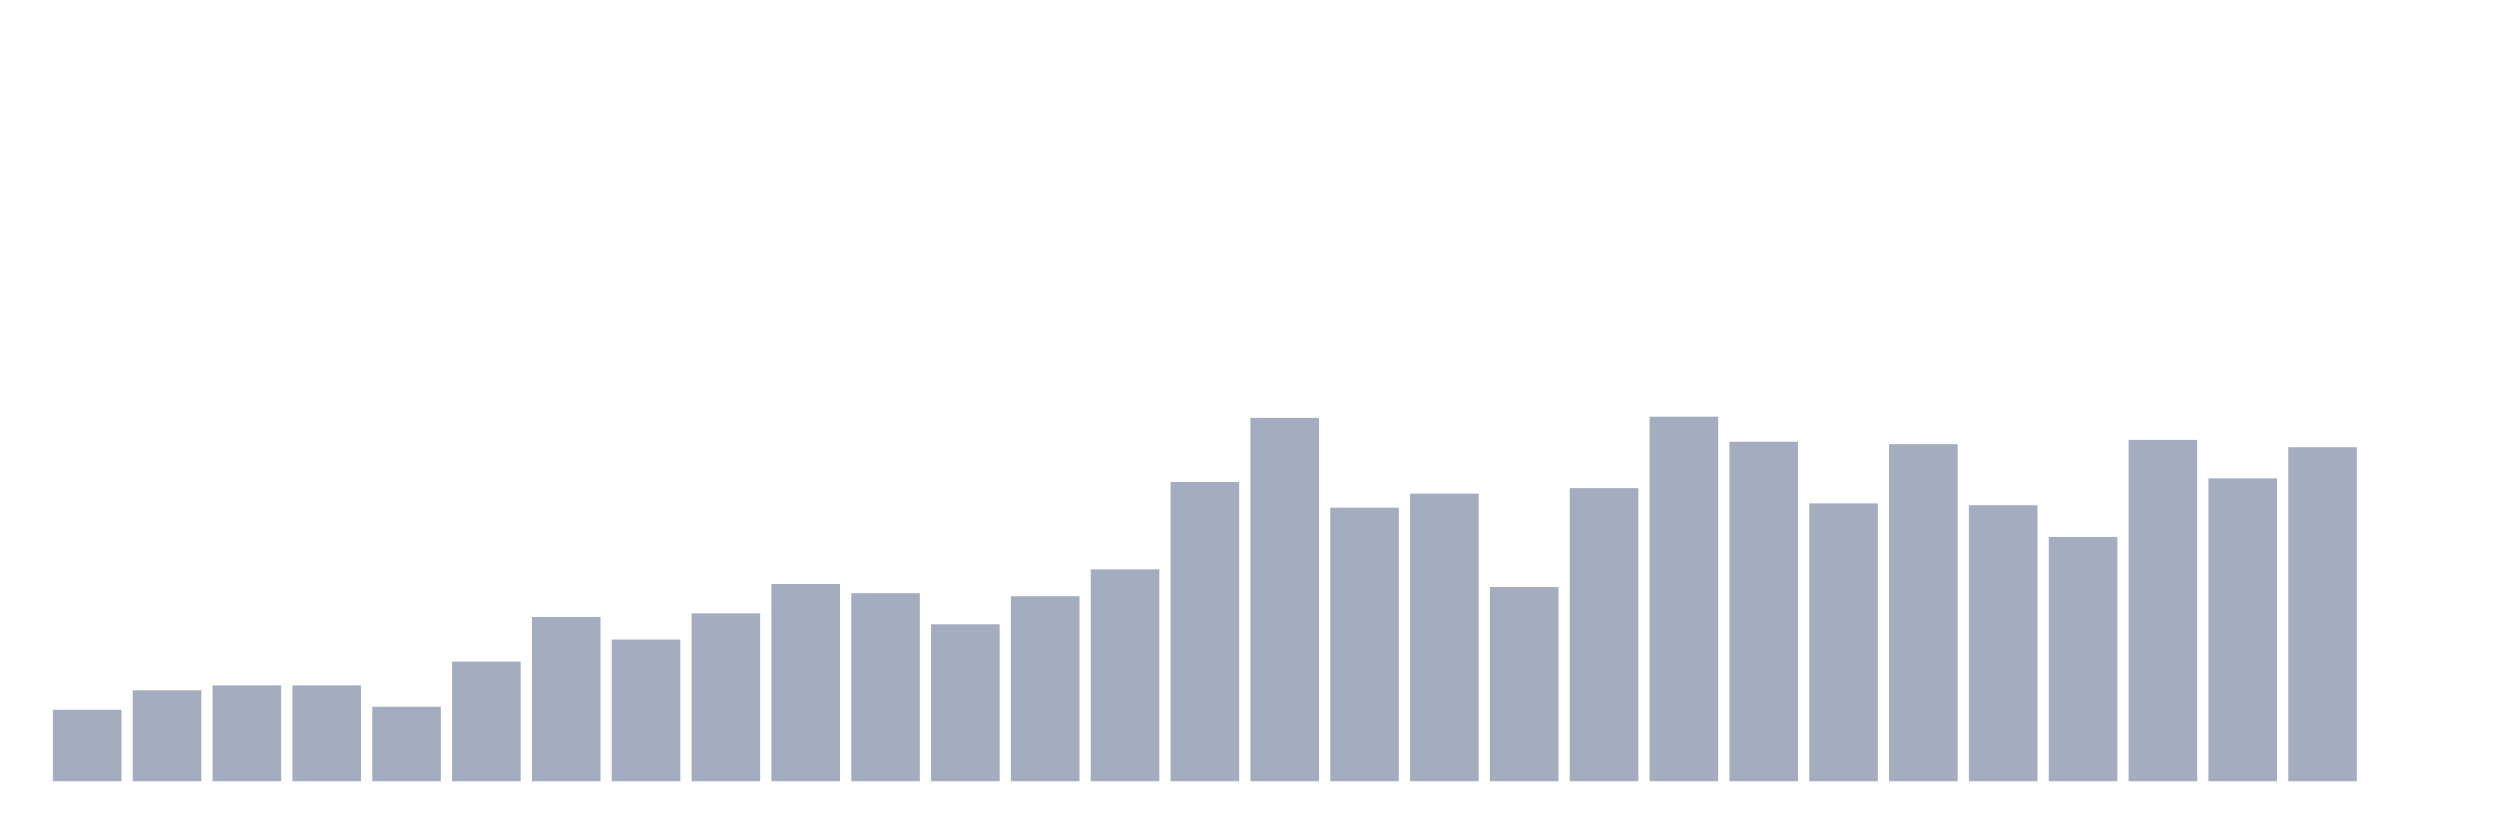
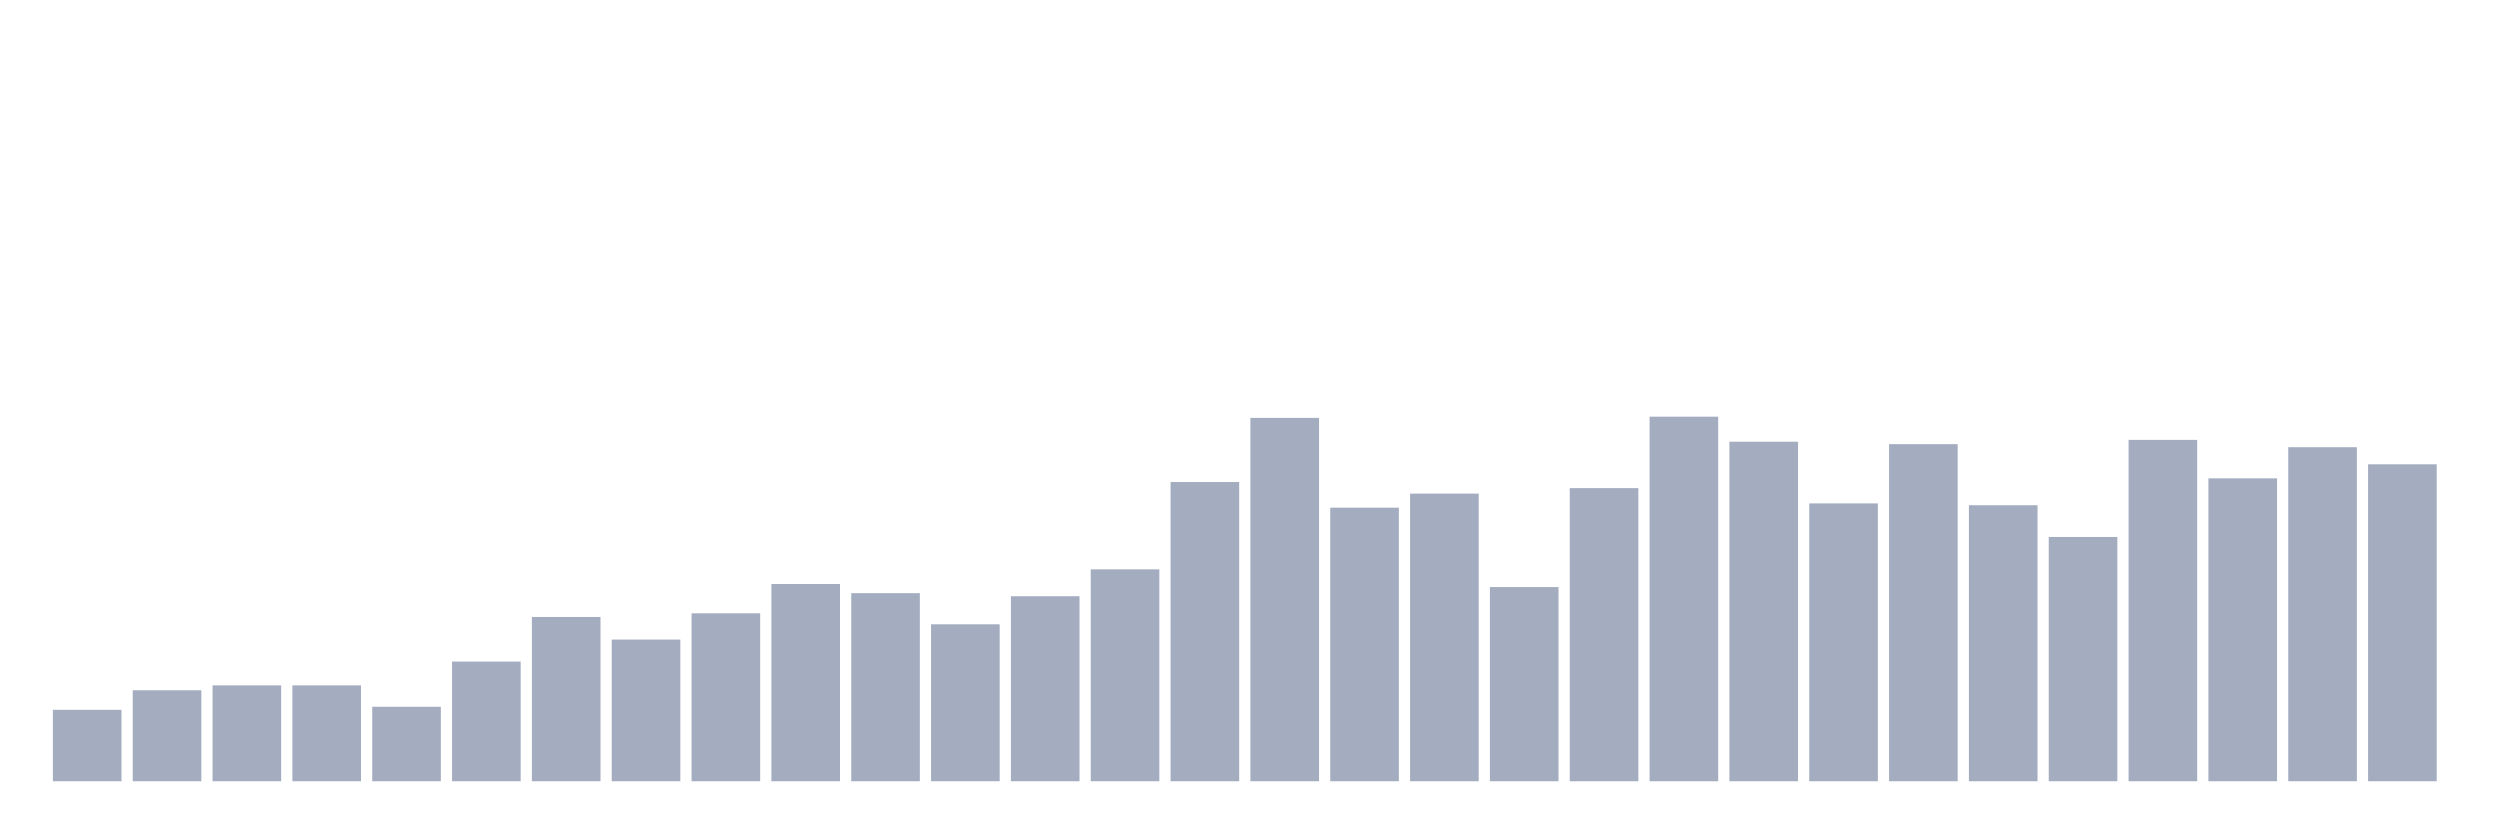
<svg xmlns="http://www.w3.org/2000/svg" viewBox="0 0 480 160">
  <g transform="translate(10,10)">
    <rect class="bar" x="0.153" width="13.175" y="126.281" height="13.719" fill="rgb(164,173,192)" />
    <rect class="bar" x="15.482" width="13.175" y="122.529" height="17.471" fill="rgb(164,173,192)" />
    <rect class="bar" x="30.81" width="13.175" y="121.591" height="18.409" fill="rgb(164,173,192)" />
    <rect class="bar" x="46.138" width="13.175" y="121.591" height="18.409" fill="rgb(164,173,192)" />
    <rect class="bar" x="61.466" width="13.175" y="125.695" height="14.305" fill="rgb(164,173,192)" />
    <rect class="bar" x="76.794" width="13.175" y="117.018" height="22.982" fill="rgb(164,173,192)" />
    <rect class="bar" x="92.123" width="13.175" y="108.459" height="31.541" fill="rgb(164,173,192)" />
    <rect class="bar" x="107.451" width="13.175" y="112.797" height="27.203" fill="rgb(164,173,192)" />
    <rect class="bar" x="122.779" width="13.175" y="107.755" height="32.245" fill="rgb(164,173,192)" />
    <rect class="bar" x="138.107" width="13.175" y="102.127" height="37.873" fill="rgb(164,173,192)" />
    <rect class="bar" x="153.436" width="13.175" y="103.886" height="36.114" fill="rgb(164,173,192)" />
    <rect class="bar" x="168.764" width="13.175" y="109.866" height="30.134" fill="rgb(164,173,192)" />
    <rect class="bar" x="184.092" width="13.175" y="104.472" height="35.528" fill="rgb(164,173,192)" />
    <rect class="bar" x="199.42" width="13.175" y="99.313" height="40.687" fill="rgb(164,173,192)" />
    <rect class="bar" x="214.748" width="13.175" y="82.546" height="57.454" fill="rgb(164,173,192)" />
    <rect class="bar" x="230.077" width="13.175" y="70.235" height="69.765" fill="rgb(164,173,192)" />
    <rect class="bar" x="245.405" width="13.175" y="87.471" height="52.529" fill="rgb(164,173,192)" />
    <rect class="bar" x="260.733" width="13.175" y="84.774" height="55.226" fill="rgb(164,173,192)" />
    <rect class="bar" x="276.061" width="13.175" y="102.714" height="37.286" fill="rgb(164,173,192)" />
    <rect class="bar" x="291.39" width="13.175" y="83.719" height="56.281" fill="rgb(164,173,192)" />
    <rect class="bar" x="306.718" width="13.175" y="70" height="70" fill="rgb(164,173,192)" />
    <rect class="bar" x="322.046" width="13.175" y="74.807" height="65.193" fill="rgb(164,173,192)" />
    <rect class="bar" x="337.374" width="13.175" y="86.65" height="53.35" fill="rgb(164,173,192)" />
    <rect class="bar" x="352.702" width="13.175" y="75.276" height="64.724" fill="rgb(164,173,192)" />
    <rect class="bar" x="368.031" width="13.175" y="87.002" height="52.998" fill="rgb(164,173,192)" />
    <rect class="bar" x="383.359" width="13.175" y="93.099" height="46.901" fill="rgb(164,173,192)" />
    <rect class="bar" x="398.687" width="13.175" y="74.456" height="65.544" fill="rgb(164,173,192)" />
    <rect class="bar" x="414.015" width="13.175" y="81.843" height="58.157" fill="rgb(164,173,192)" />
    <rect class="bar" x="429.344" width="13.175" y="75.863" height="64.137" fill="rgb(164,173,192)" />
-     <rect class="bar" x="444.672" width="13.175" y="140" height="0" fill="rgb(164,173,192)" />
+     <rect class="bar" x="444.672" width="13.175" y="79.146" height="60.854" fill="rgb(164,173,192)" />
  </g>
</svg>
